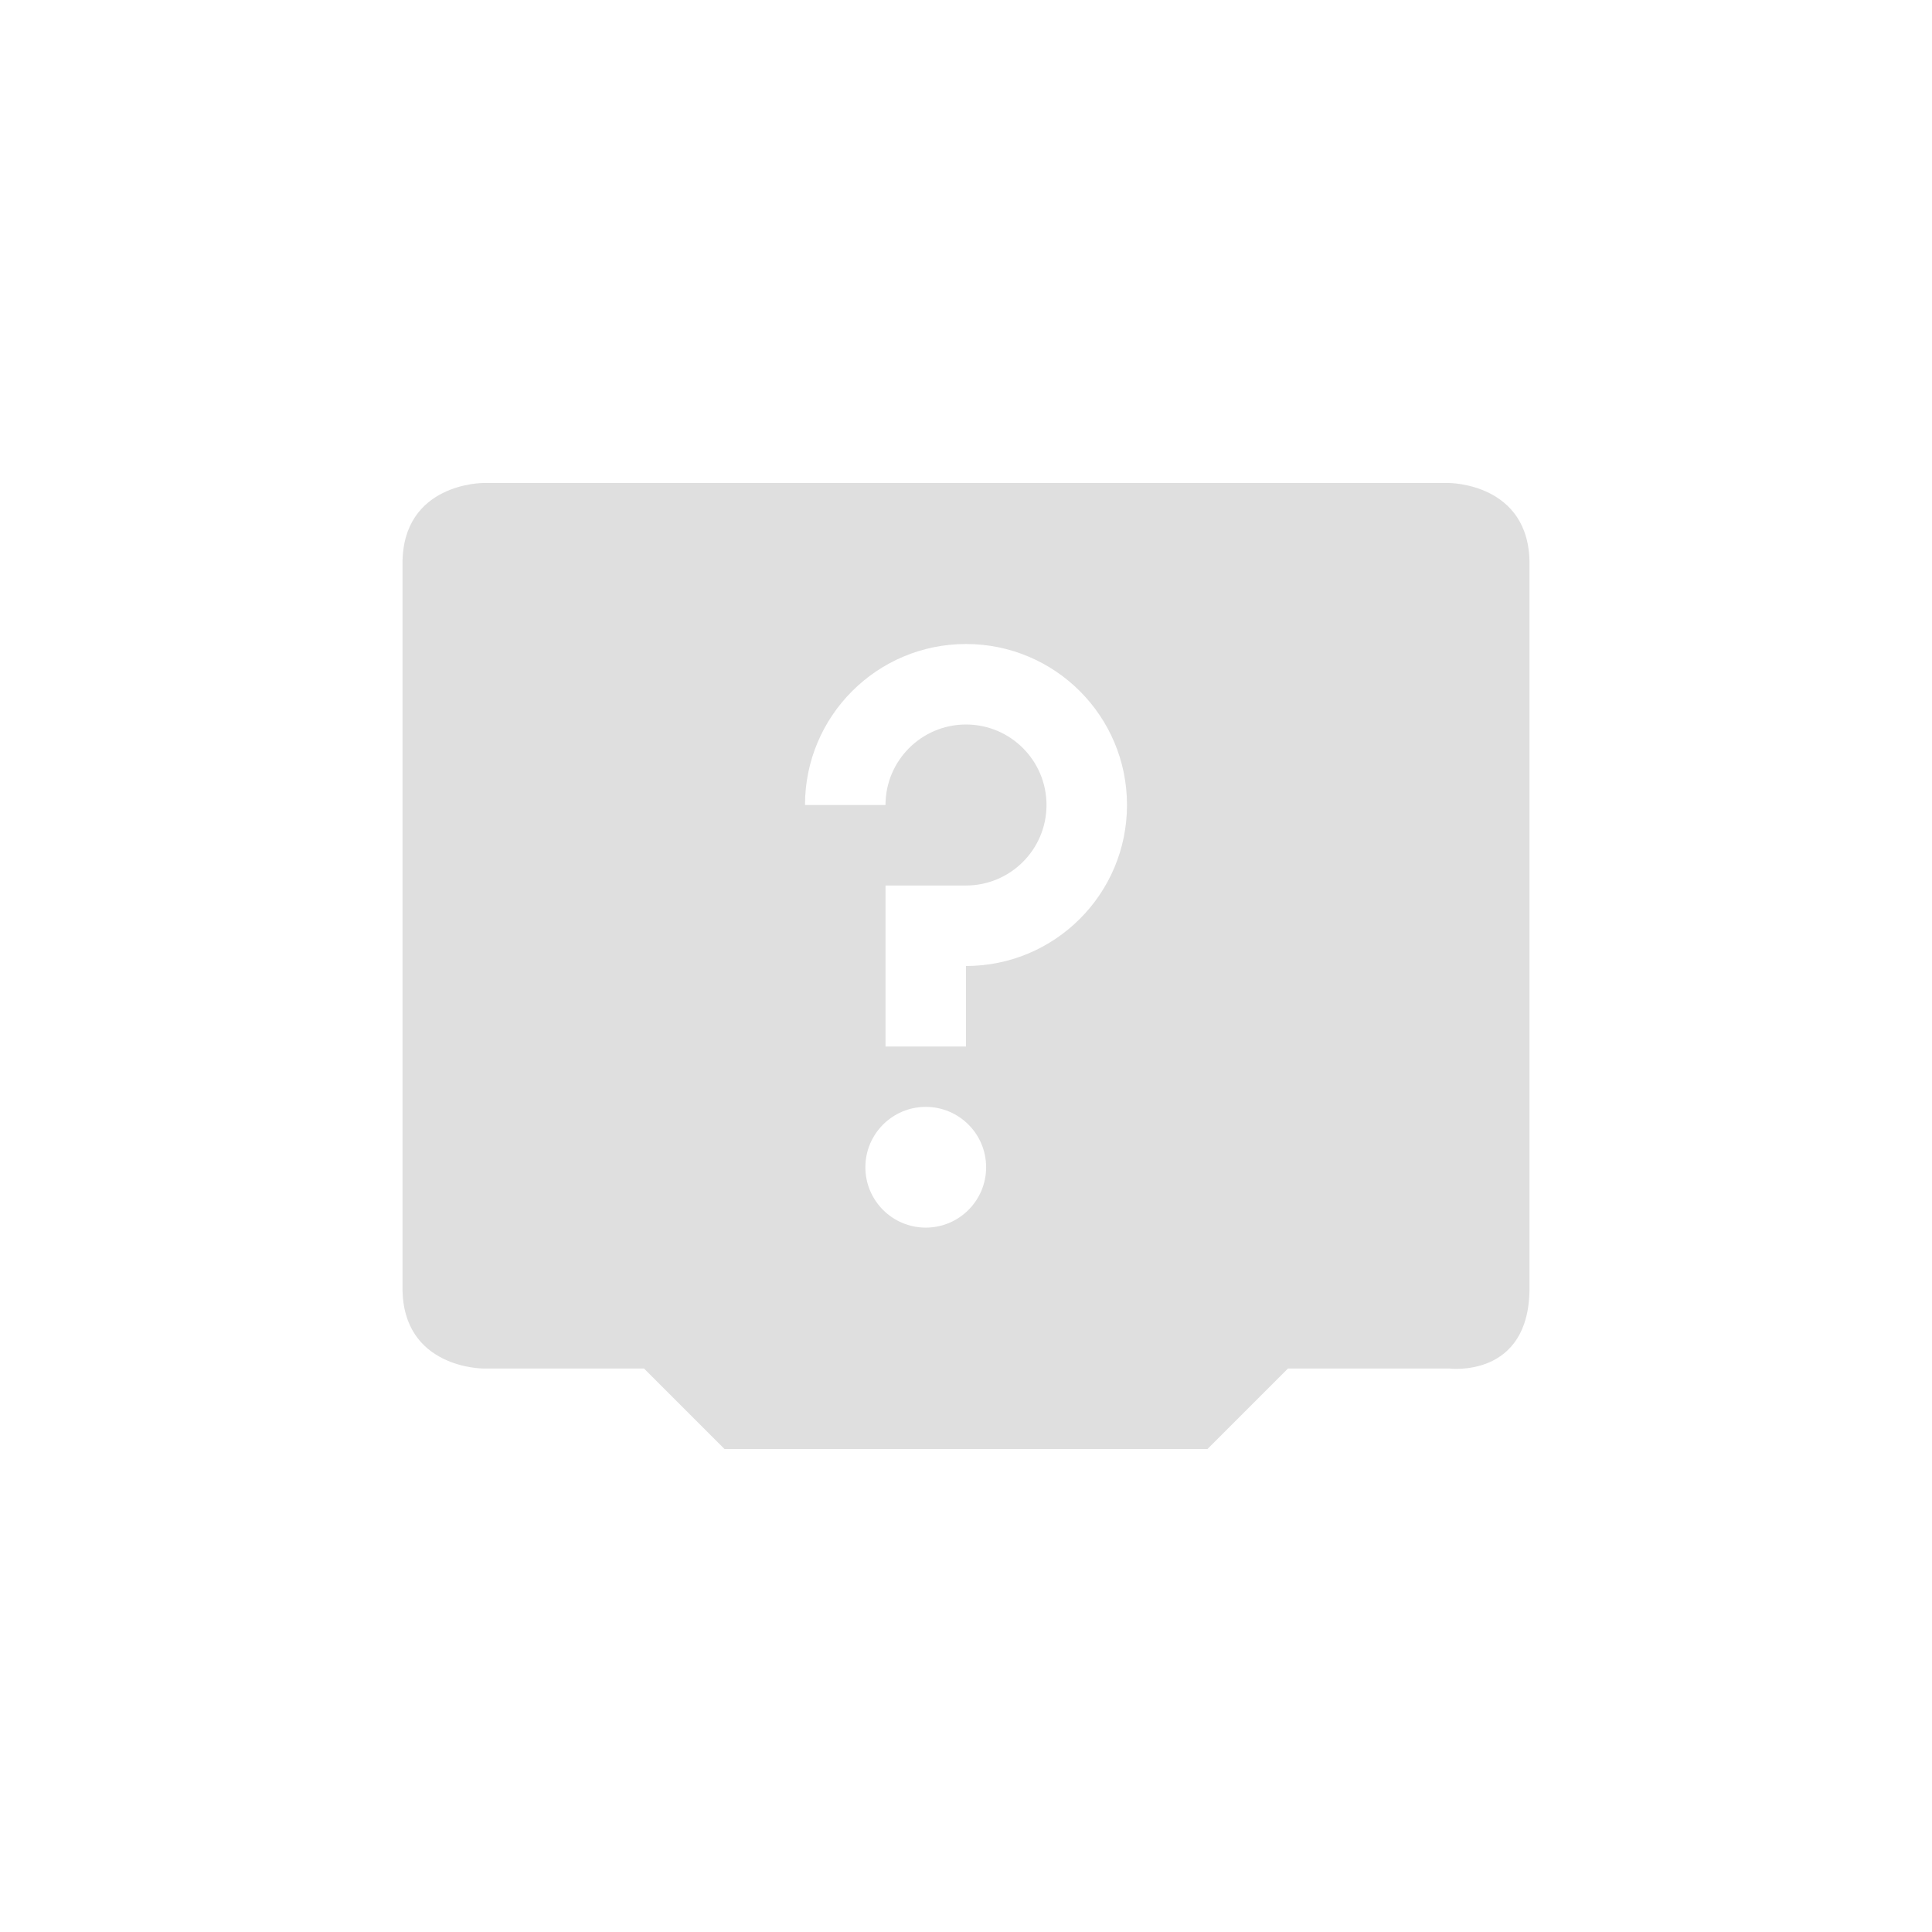
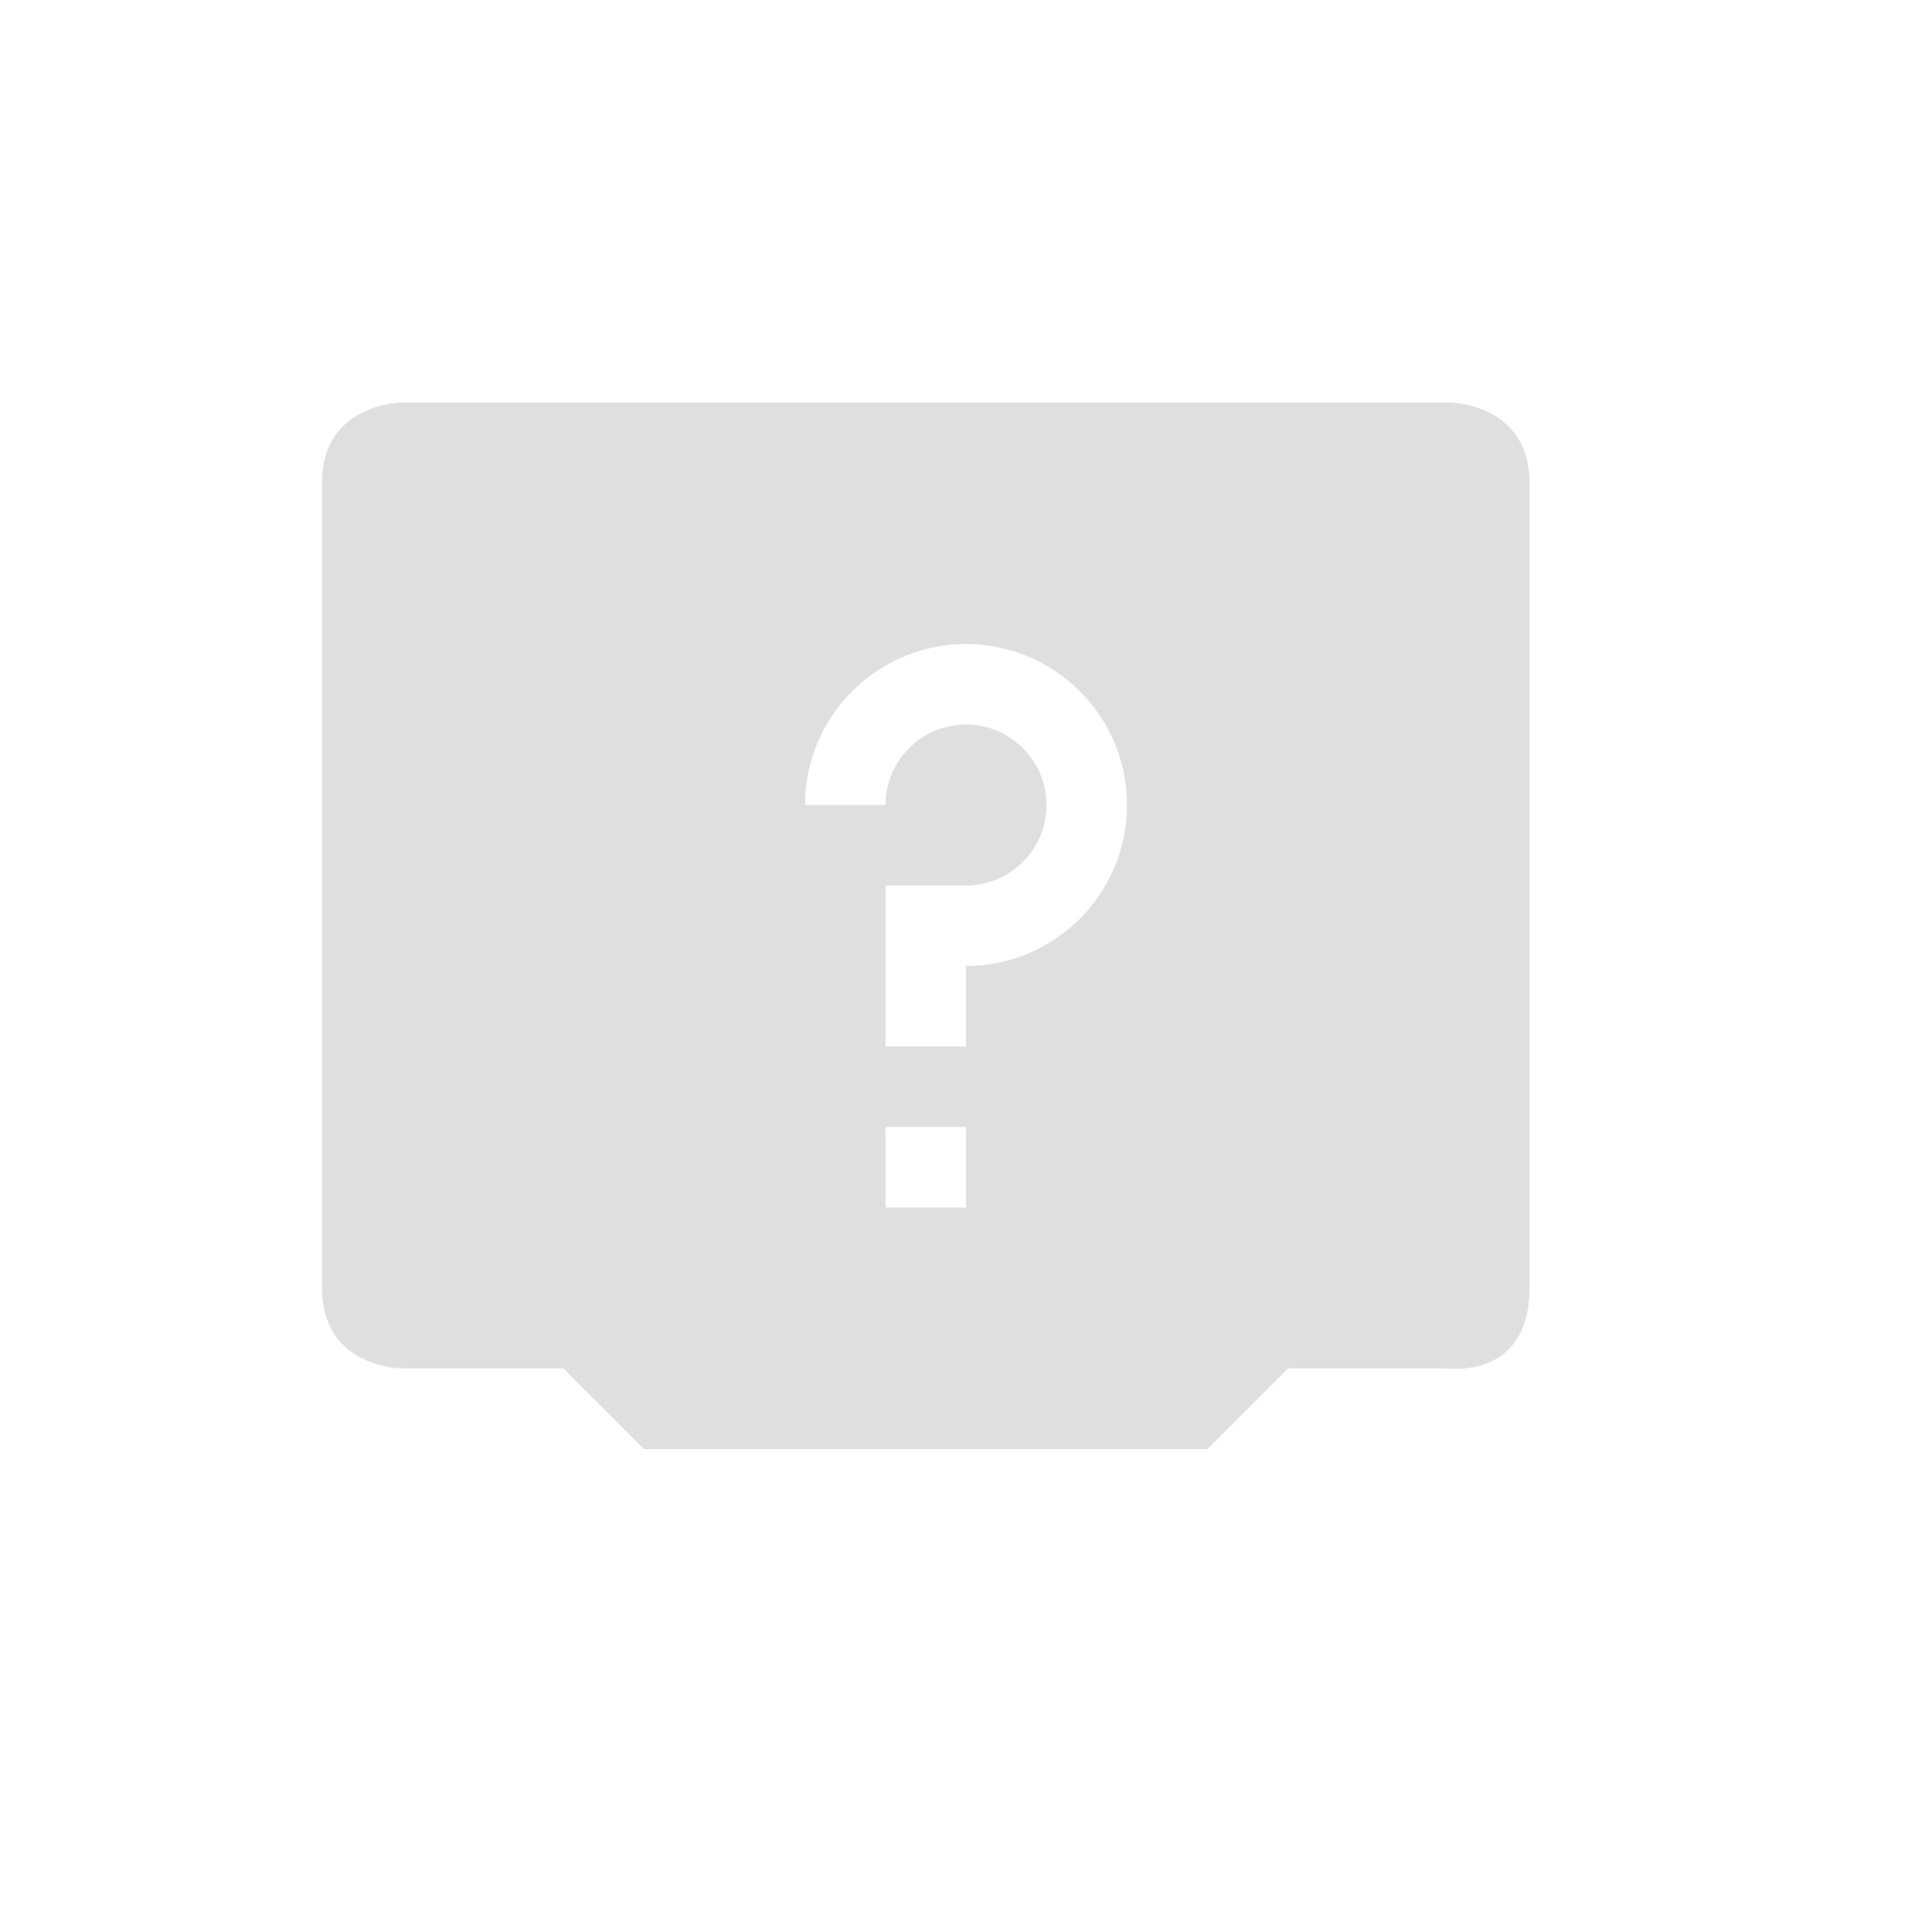
<svg xmlns="http://www.w3.org/2000/svg" width="24" height="24" version="1.1">
  <defs>
    <style id="current-color-scheme" type="text/css">
   .ColorScheme-Text { color:#dfdfdf; } .ColorScheme-Highlight { color:#4285f4; } .ColorScheme-NeutralText { color:#ff9800; } .ColorScheme-PositiveText { color:#4caf50; } .ColorScheme-NegativeText { color:#f44336; }
  </style>
  </defs>
-   <g transform="translate(-152 -548.36)">
-     <path style="fill:currentColor" class="ColorScheme-Text" d="m158 554.36s-1 0-1 1v9c0 1 1 1 1 1h2l1 1h6l1-1h2s1 0.13 1-1v-9c0-1-1-1-1-1h-12zm6 2c1.105 0 2 0.895 2 2s-0.895 2-2 2v1h-1v-2h1c0.552 0 1-0.448 1-1s-0.448-1-1-1c-0.552 0-1 0.448-1 1h-1c0-1.105 0.895-2 2-2zm-0.5 5.75c0.414 0 0.75 0.336 0.75 0.75s-0.336 0.75-0.75 0.75-0.75-0.336-0.75-0.75 0.336-0.75 0.75-0.75z" />
-   </g>
+   <path style="fill:currentColor" class="ColorScheme-Text" d="M 5,5 C 5,5 4,5 4,6 V 16 c 0,1 1,1 1,1 h 2 l 1,1 H 15 l 1,-1 h 2 c 0,0 1,0.13 1,-1 V 6 C 19,5 18,5 18,5 Z m 7,3 c 1.1,0 2,0.895 2,2 0,1.105 -0.9,2 -2,2 v 1 h -1 v -2 h 1 c 0.55,0 1,-0.448 1,-1 0,-0.552 -0.45,-1 -1,-1 -0.55,0 -1,0.448 -1,1 H 10 C 10,8.895 10.9,8 12,8 Z M 11,14 h 1 v 1 h -1 z" />
</svg>
